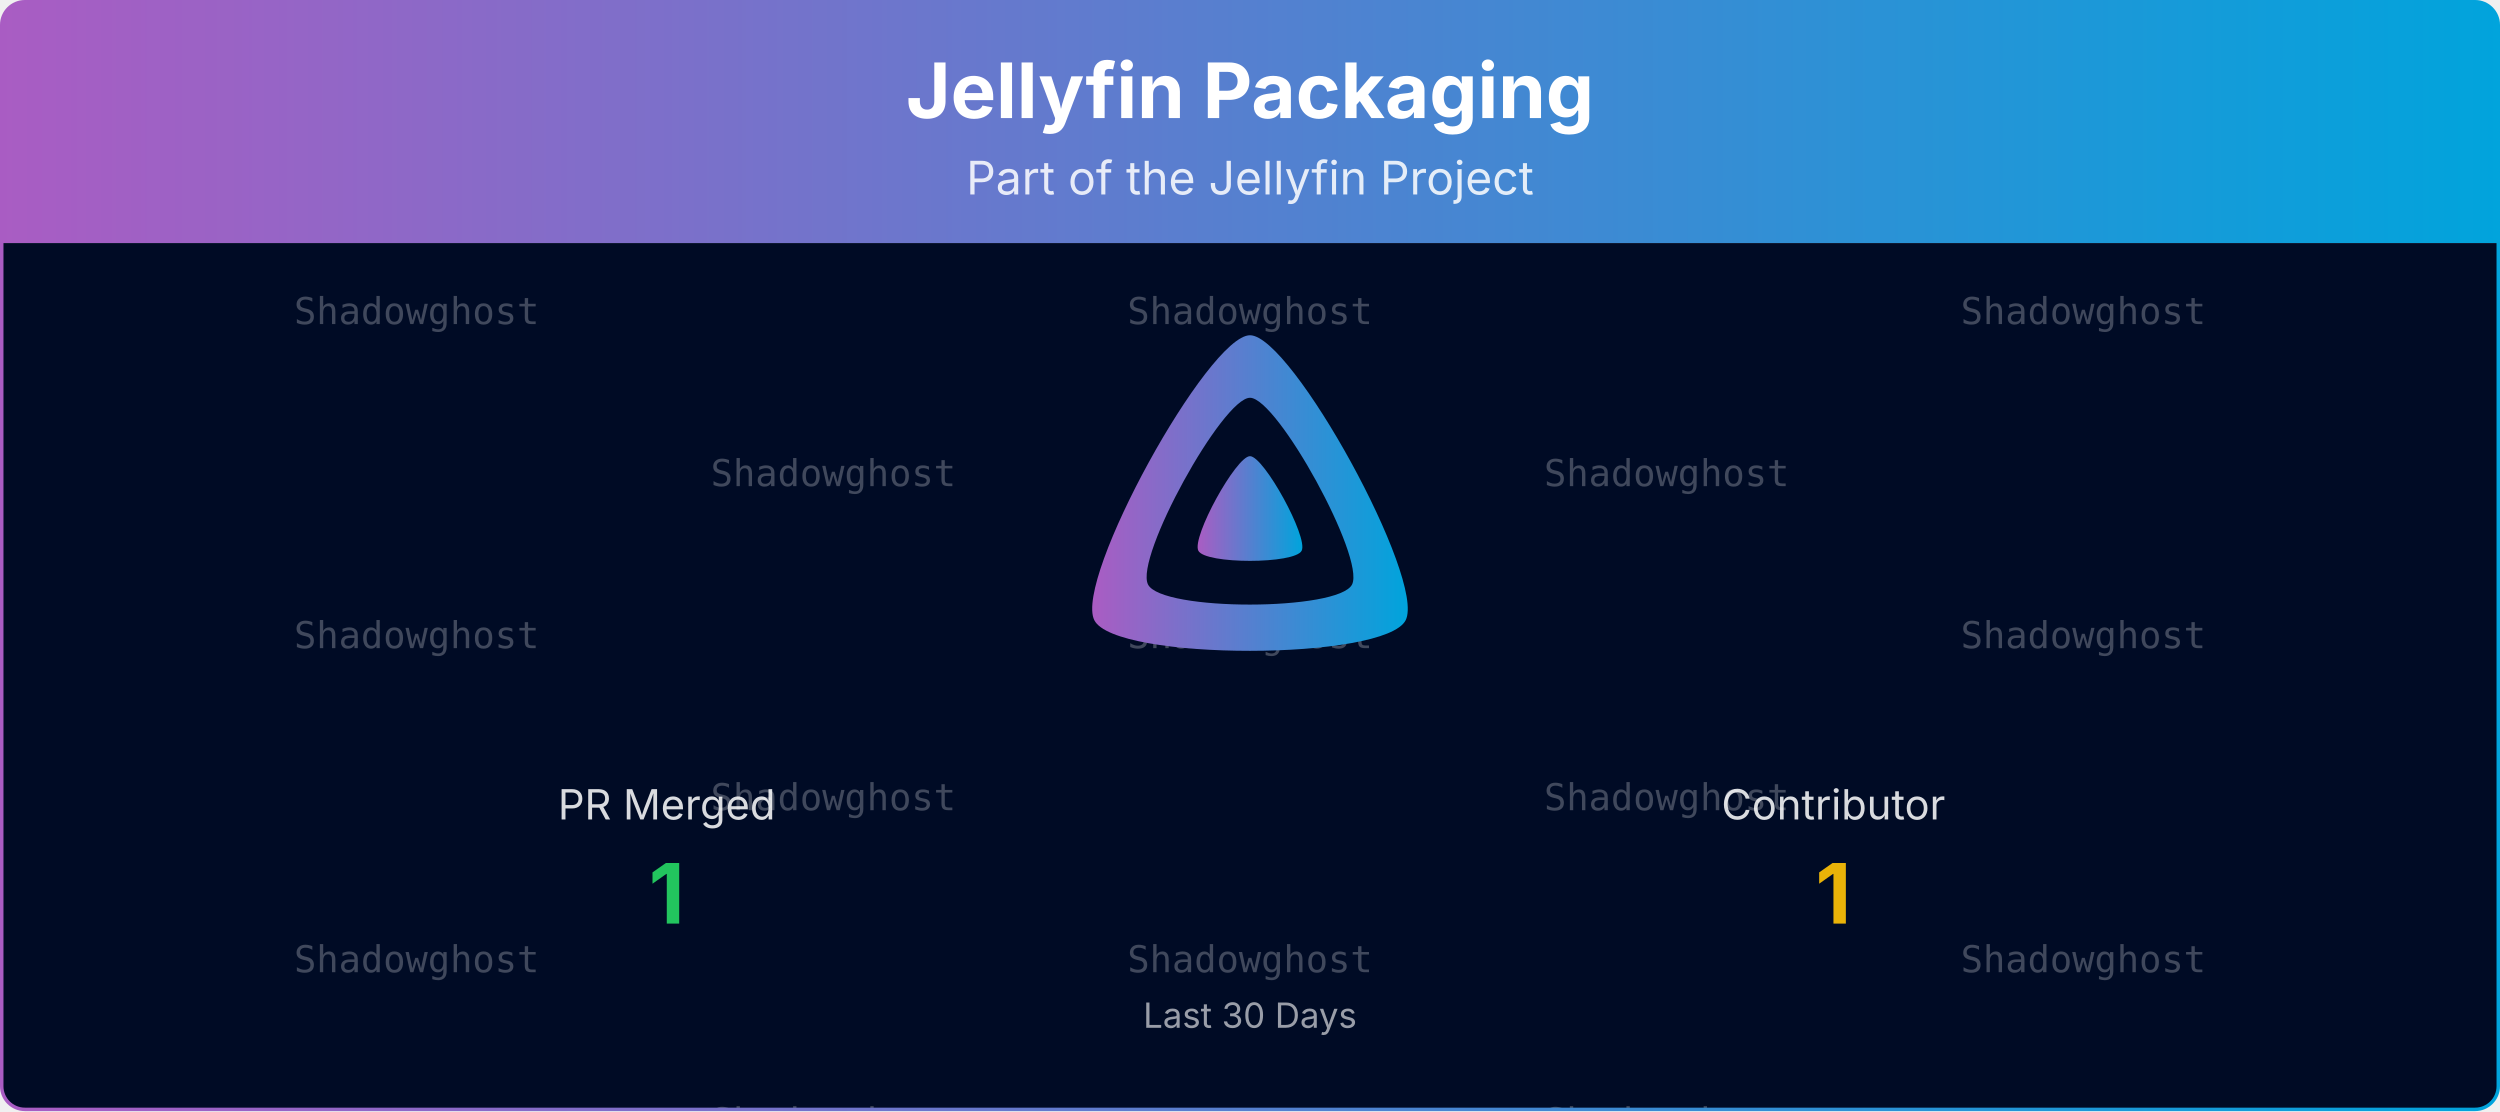
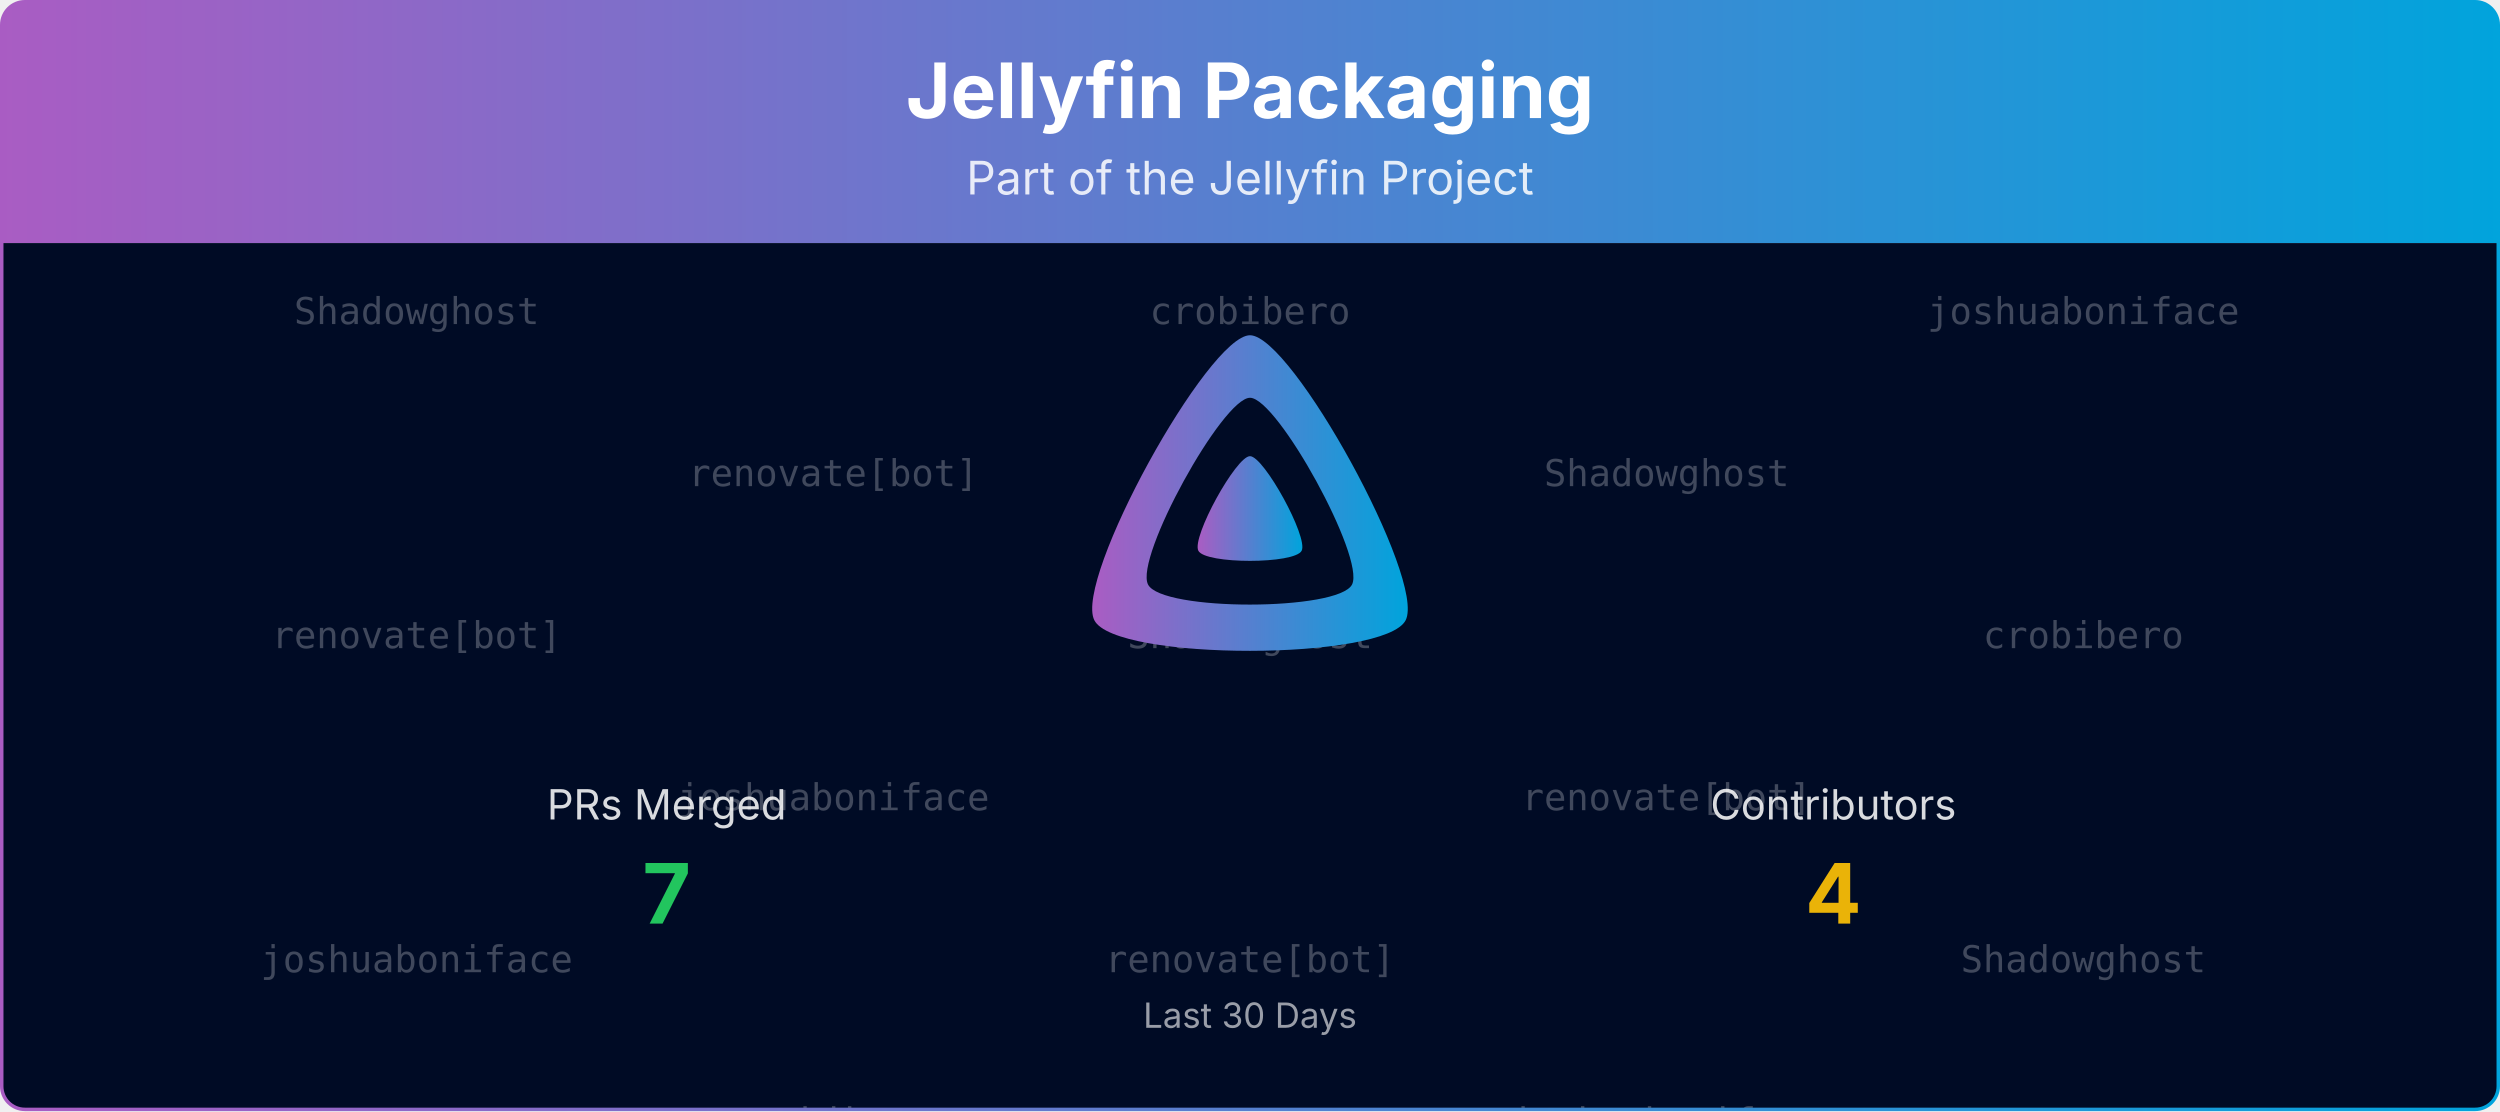
<svg xmlns="http://www.w3.org/2000/svg" viewBox="0 0 1080 480" width="100%" role="img" aria-label="Jellyfin Packaging">
  <defs>
    <linearGradient id="banner-jellyfin-packaging-grad" x1="0" y1="0" x2="1" y2="0">
      <stop offset="0%" stop-color="#AA5CC3" />
      <stop offset="100%" stop-color="#00A4DC" />
    </linearGradient>
    <clipPath id="banner-jellyfin-packaging-grad-clip">
      <rect x="0.75" y="0.75" width="1078.5" height="478.5" rx="10" ry="10" />
    </clipPath>
  </defs>
  <defs>
    <clipPath id="banner-jellyfin-packaging-grad-rain-clip">
      <rect x="0.75" y="105" width="1078.5" height="374.25" />
    </clipPath>
  </defs>
  <g clip-path="url(#banner-jellyfin-packaging-grad-clip)">
    <path d="M0.75,10.75 A10.0,10.0 0 0 1 10.75,0.75 L1069.25,0.75 A10.0,10.0 0 0 1 1079.25,10.75 L1079.25,105.00 L0.75,105.00 Z" fill="url(#banner-jellyfin-packaging-grad)" />
    <text x="540.0" y="51" text-anchor="middle" font-size="33" font-weight="700" font-family="Plus Jakarta Sans, system-ui, -apple-system, Segoe UI, sans-serif" fill="#ffffff">Jellyfin Packaging</text>
    <text x="540.0" y="84" text-anchor="middle" font-size="20" font-family="Plus Jakarta Sans, system-ui, -apple-system, Segoe UI, sans-serif" fill="#ffffff" opacity="0.85">Part of the Jellyfin Project</text>
    <rect x="0.75" y="105" width="1078.5" height="374.25" fill="#000b25" />
    <g opacity="0.25" clip-path="url(#banner-jellyfin-packaging-grad-rain-clip)" font-family="ui-monospace, SFMono-Regular, Menlo, Consolas, monospace" font-size="16" fill="#ffffff" text-anchor="middle">
      <g transform="translate(180.00,105)">
        <g>
          <animateTransform attributeName="transform" type="translate" values="0,-420;0,0" dur="10.00s" begin="-0.00s" repeatCount="indefinite" />
          <text y="35.0">Shadowghost</text>
-           <text y="175.0">Shadowghost</text>
-           <text y="315.0">Shadowghost</text>
+           <text y="175.0">renovate[bot]</text>
+           <text y="315.0">joshuaboniface</text>
          <text y="455.0">Shadowghost</text>
-           <text y="595.0">Shadowghost</text>
-           <text y="735.0">Shadowghost</text>
+           <text y="595.0">renovate[bot]</text>
+           <text y="735.0">joshuaboniface</text>
        </g>
      </g>
      <g transform="translate(540.00,105)">
        <g>
          <animateTransform attributeName="transform" type="translate" values="0,-420;0,0" dur="10.00s" begin="-1.91s" repeatCount="indefinite" />
-           <text y="35.0">Shadowghost</text>
+           <text y="35.0">crobibero</text>
          <text y="175.0">Shadowghost</text>
-           <text y="315.0">Shadowghost</text>
-           <text y="455.0">Shadowghost</text>
+           <text y="315.0">renovate[bot]</text>
+           <text y="455.0">crobibero</text>
          <text y="595.0">Shadowghost</text>
-           <text y="735.0">Shadowghost</text>
+           <text y="735.0">renovate[bot]</text>
        </g>
      </g>
      <g transform="translate(900.00,105)">
        <g>
          <animateTransform attributeName="transform" type="translate" values="0,-420;0,0" dur="10.00s" begin="-3.82s" repeatCount="indefinite" />
-           <text y="35.0">Shadowghost</text>
-           <text y="175.0">Shadowghost</text>
+           <text y="35.0">joshuaboniface</text>
+           <text y="175.0">crobibero</text>
          <text y="315.0">Shadowghost</text>
-           <text y="455.0">Shadowghost</text>
-           <text y="595.0">Shadowghost</text>
+           <text y="455.0">joshuaboniface</text>
+           <text y="595.0">crobibero</text>
          <text y="735.0">Shadowghost</text>
        </g>
      </g>
      <g transform="translate(360.00,105)">
        <g>
          <animateTransform attributeName="transform" type="translate" values="0,-420;0,0" dur="10.00s" begin="-5.73s" repeatCount="indefinite" />
-           <text y="105.0">Shadowghost</text>
-           <text y="245.0">Shadowghost</text>
-           <text y="385.0">Shadowghost</text>
-           <text y="525.0">Shadowghost</text>
-           <text y="665.0">Shadowghost</text>
-           <text y="805.0">Shadowghost</text>
+           <text y="105.0">renovate[bot]</text>
+           <text y="245.0">joshuaboniface</text>
+           <text y="385.0">crobibero</text>
+           <text y="525.0">renovate[bot]</text>
+           <text y="665.0">joshuaboniface</text>
+           <text y="805.0">crobibero</text>
        </g>
      </g>
      <g transform="translate(720.00,105)">
        <g>
          <animateTransform attributeName="transform" type="translate" values="0,-420;0,0" dur="10.00s" begin="-7.64s" repeatCount="indefinite" />
          <text y="105.0">Shadowghost</text>
-           <text y="245.0">Shadowghost</text>
-           <text y="385.0">Shadowghost</text>
+           <text y="245.0">renovate[bot]</text>
+           <text y="385.0">joshuaboniface</text>
          <text y="525.0">Shadowghost</text>
-           <text y="665.0">Shadowghost</text>
-           <text y="805.0">Shadowghost</text>
+           <text y="665.0">renovate[bot]</text>
+           <text y="805.0">joshuaboniface</text>
        </g>
      </g>
    </g>
    <g transform="translate(465.00,138.00) scale(0.29297)">
      <path fill="url(#banner-jellyfin-packaging-grad)" fill-rule="evenodd" d="M256,23.3c-61.6,0-259.8,359.4-229.6,420.1s429.3,60,459.2,0S317.6,23.3,256,23.3zM406.5,390.8c-19.6,39.3-281.1,39.8-300.9,0s110.1-275.3,150.4-275.3S426.1,351.4,406.5,390.8z" />
      <path fill="url(#banner-jellyfin-packaging-grad)" d="M256,201.6c-20.4,0-86.2,119.3-76.2,139.4s142.5,19.9,152.4,0S276.5,201.6,256,201.6z" />
    </g>
-     <text x="288.0" y="354.0" text-anchor="middle" font-size="18" font-family="Plus Jakarta Sans, system-ui, -apple-system, Segoe UI, sans-serif" fill="#ffffff" opacity="0.85">PR Merged</text>
-     <text x="288.0" y="399.0" text-anchor="middle" font-size="36" font-weight="700" font-family="Plus Jakarta Sans, system-ui, -apple-system, Segoe UI, sans-serif" fill="#22c55e">1</text>
-     <text x="792.0" y="354.0" text-anchor="middle" font-size="18" font-family="Plus Jakarta Sans, system-ui, -apple-system, Segoe UI, sans-serif" fill="#ffffff" opacity="0.85">Contributor</text>
-     <text x="792.0" y="399.0" text-anchor="middle" font-size="36" font-weight="700" font-family="Plus Jakarta Sans, system-ui, -apple-system, Segoe UI, sans-serif" fill="#eab308">1</text>
+     <text x="288.0" y="354.0" text-anchor="middle" font-size="18" font-family="Plus Jakarta Sans, system-ui, -apple-system, Segoe UI, sans-serif" fill="#ffffff" opacity="0.85">PRs Merged</text>
+     <text x="288.0" y="399.0" text-anchor="middle" font-size="36" font-weight="700" font-family="Plus Jakarta Sans, system-ui, -apple-system, Segoe UI, sans-serif" fill="#22c55e">7</text>
+     <text x="792.0" y="354.0" text-anchor="middle" font-size="18" font-family="Plus Jakarta Sans, system-ui, -apple-system, Segoe UI, sans-serif" fill="#ffffff" opacity="0.85">Contributors</text>
+     <text x="792.0" y="399.0" text-anchor="middle" font-size="36" font-weight="700" font-family="Plus Jakarta Sans, system-ui, -apple-system, Segoe UI, sans-serif" fill="#eab308">4</text>
    <text x="540.0" y="444.0" text-anchor="middle" font-size="15" font-family="Plus Jakarta Sans, system-ui, -apple-system, Segoe UI, sans-serif" fill="#ffffff" opacity="0.6">Last 30 Days</text>
  </g>
  <rect x="0.75" y="0.75" width="1078.5" height="478.5" rx="10" ry="10" fill="none" stroke="url(#banner-jellyfin-packaging-grad)" stroke-width="1.5" />
</svg>
